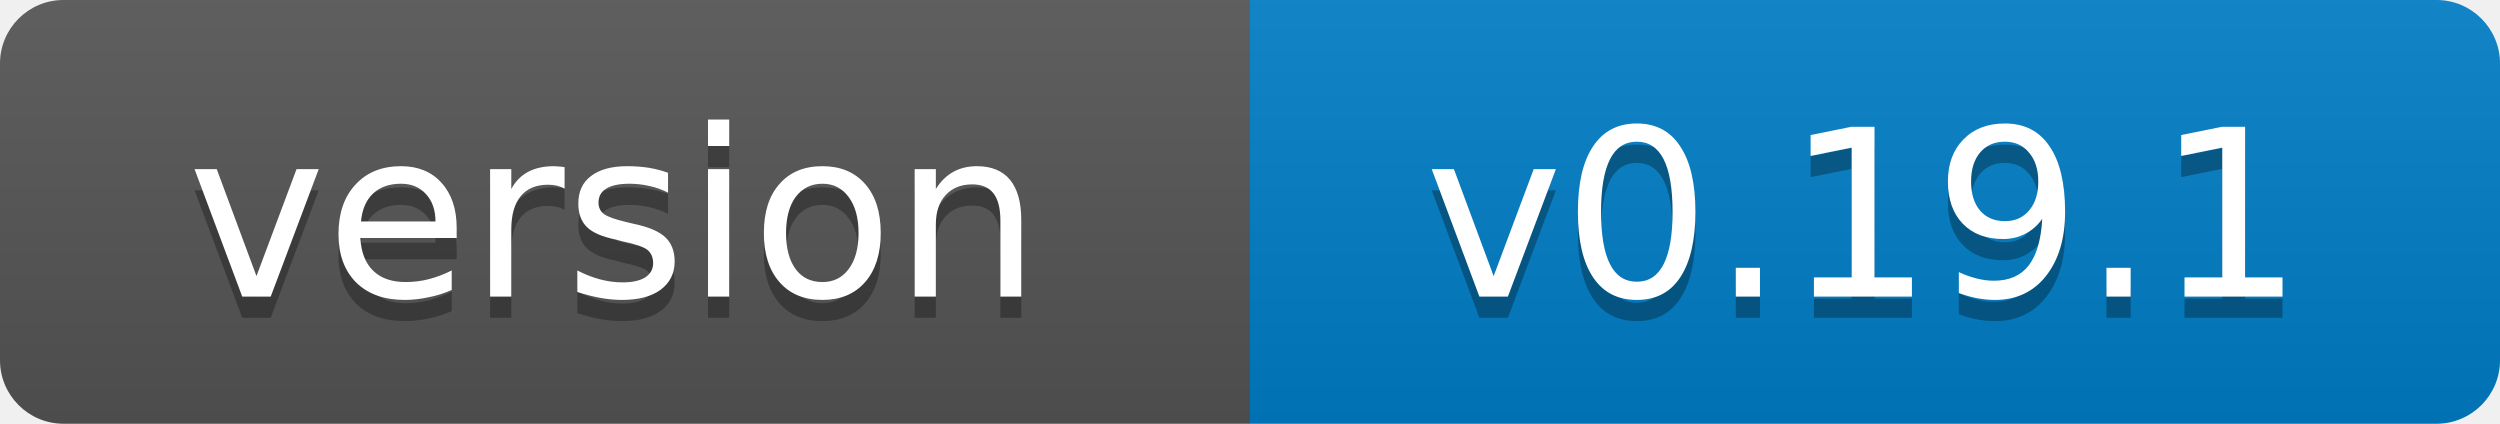
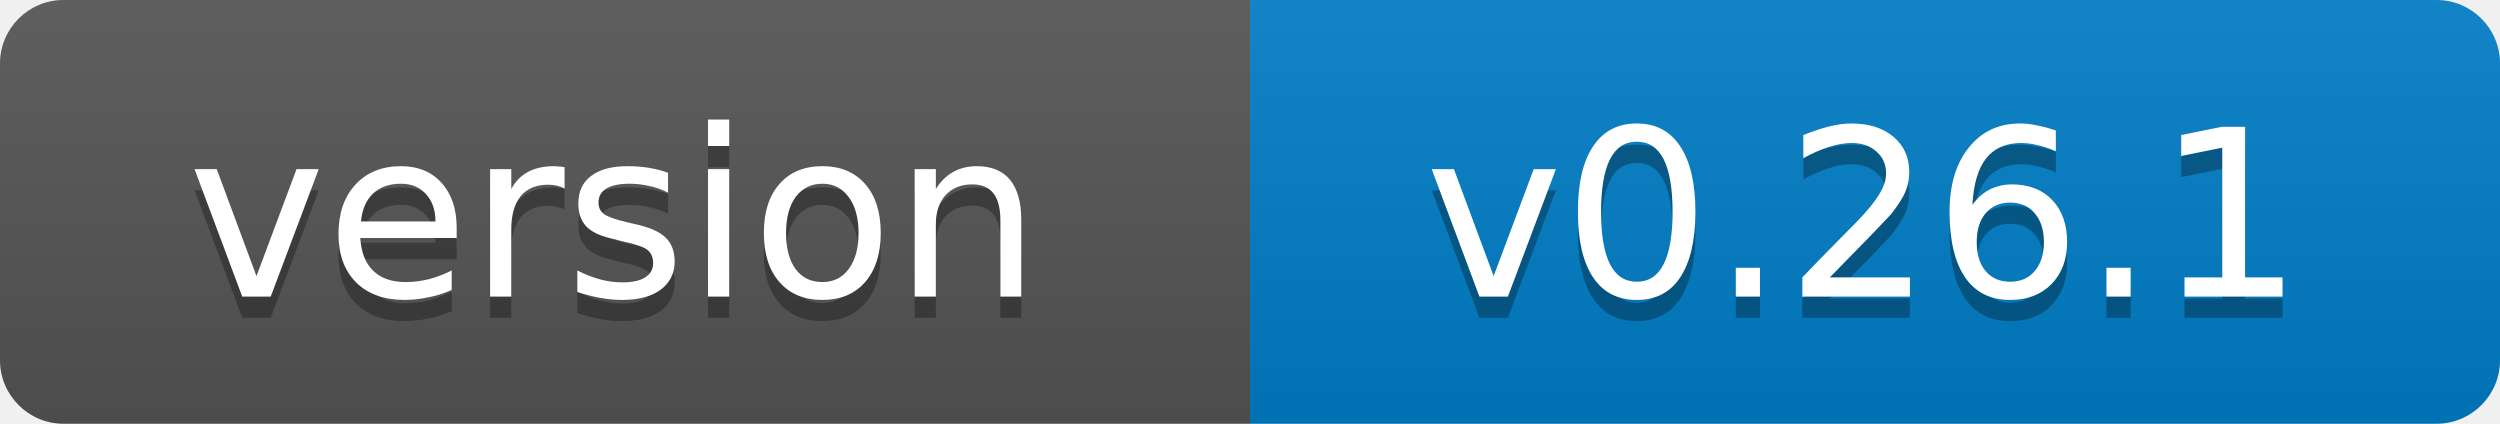
- <svg xmlns="http://www.w3.org/2000/svg" width="118" height="20" role="img" aria-label="version: v0.19.1">
+ <svg xmlns="http://www.w3.org/2000/svg" width="118" height="20" role="img" aria-label="version: v0.26.1">
  <linearGradient id="s" x2="0" y2="100%">
    <stop offset="0" stop-color="#bbb" stop-opacity=".1" />
    <stop offset="1" stop-opacity=".1" />
  </linearGradient>
  <clipPath id="r">
    <rect width="118" height="20" rx="3" fill="#fff" />
  </clipPath>
  <g clip-path="url(#r)">
    <rect width="59" height="20" fill="#555" />
    <rect x="59" width="59" height="20" fill="#007ec6" />
    <rect width="118" height="20" fill="url(#s)" />
  </g>
  <g fill="#fff" text-anchor="middle" font-family="Verdana,Geneva,DejaVu Sans,sans-serif" font-size="11">
    <text x="29" y="15" fill="#010101" fill-opacity=".3">version</text>
    <text x="29" y="14">version</text>
-     <text x="88" y="15" fill="#010101" fill-opacity=".3">v0.19.1</text>
-     <text x="88" y="14">v0.19.1</text>
+     <text x="88" y="15" fill="#010101" fill-opacity=".3">v0.26.1</text>
+     <text x="88" y="14">v0.26.1</text>
  </g>
</svg>
